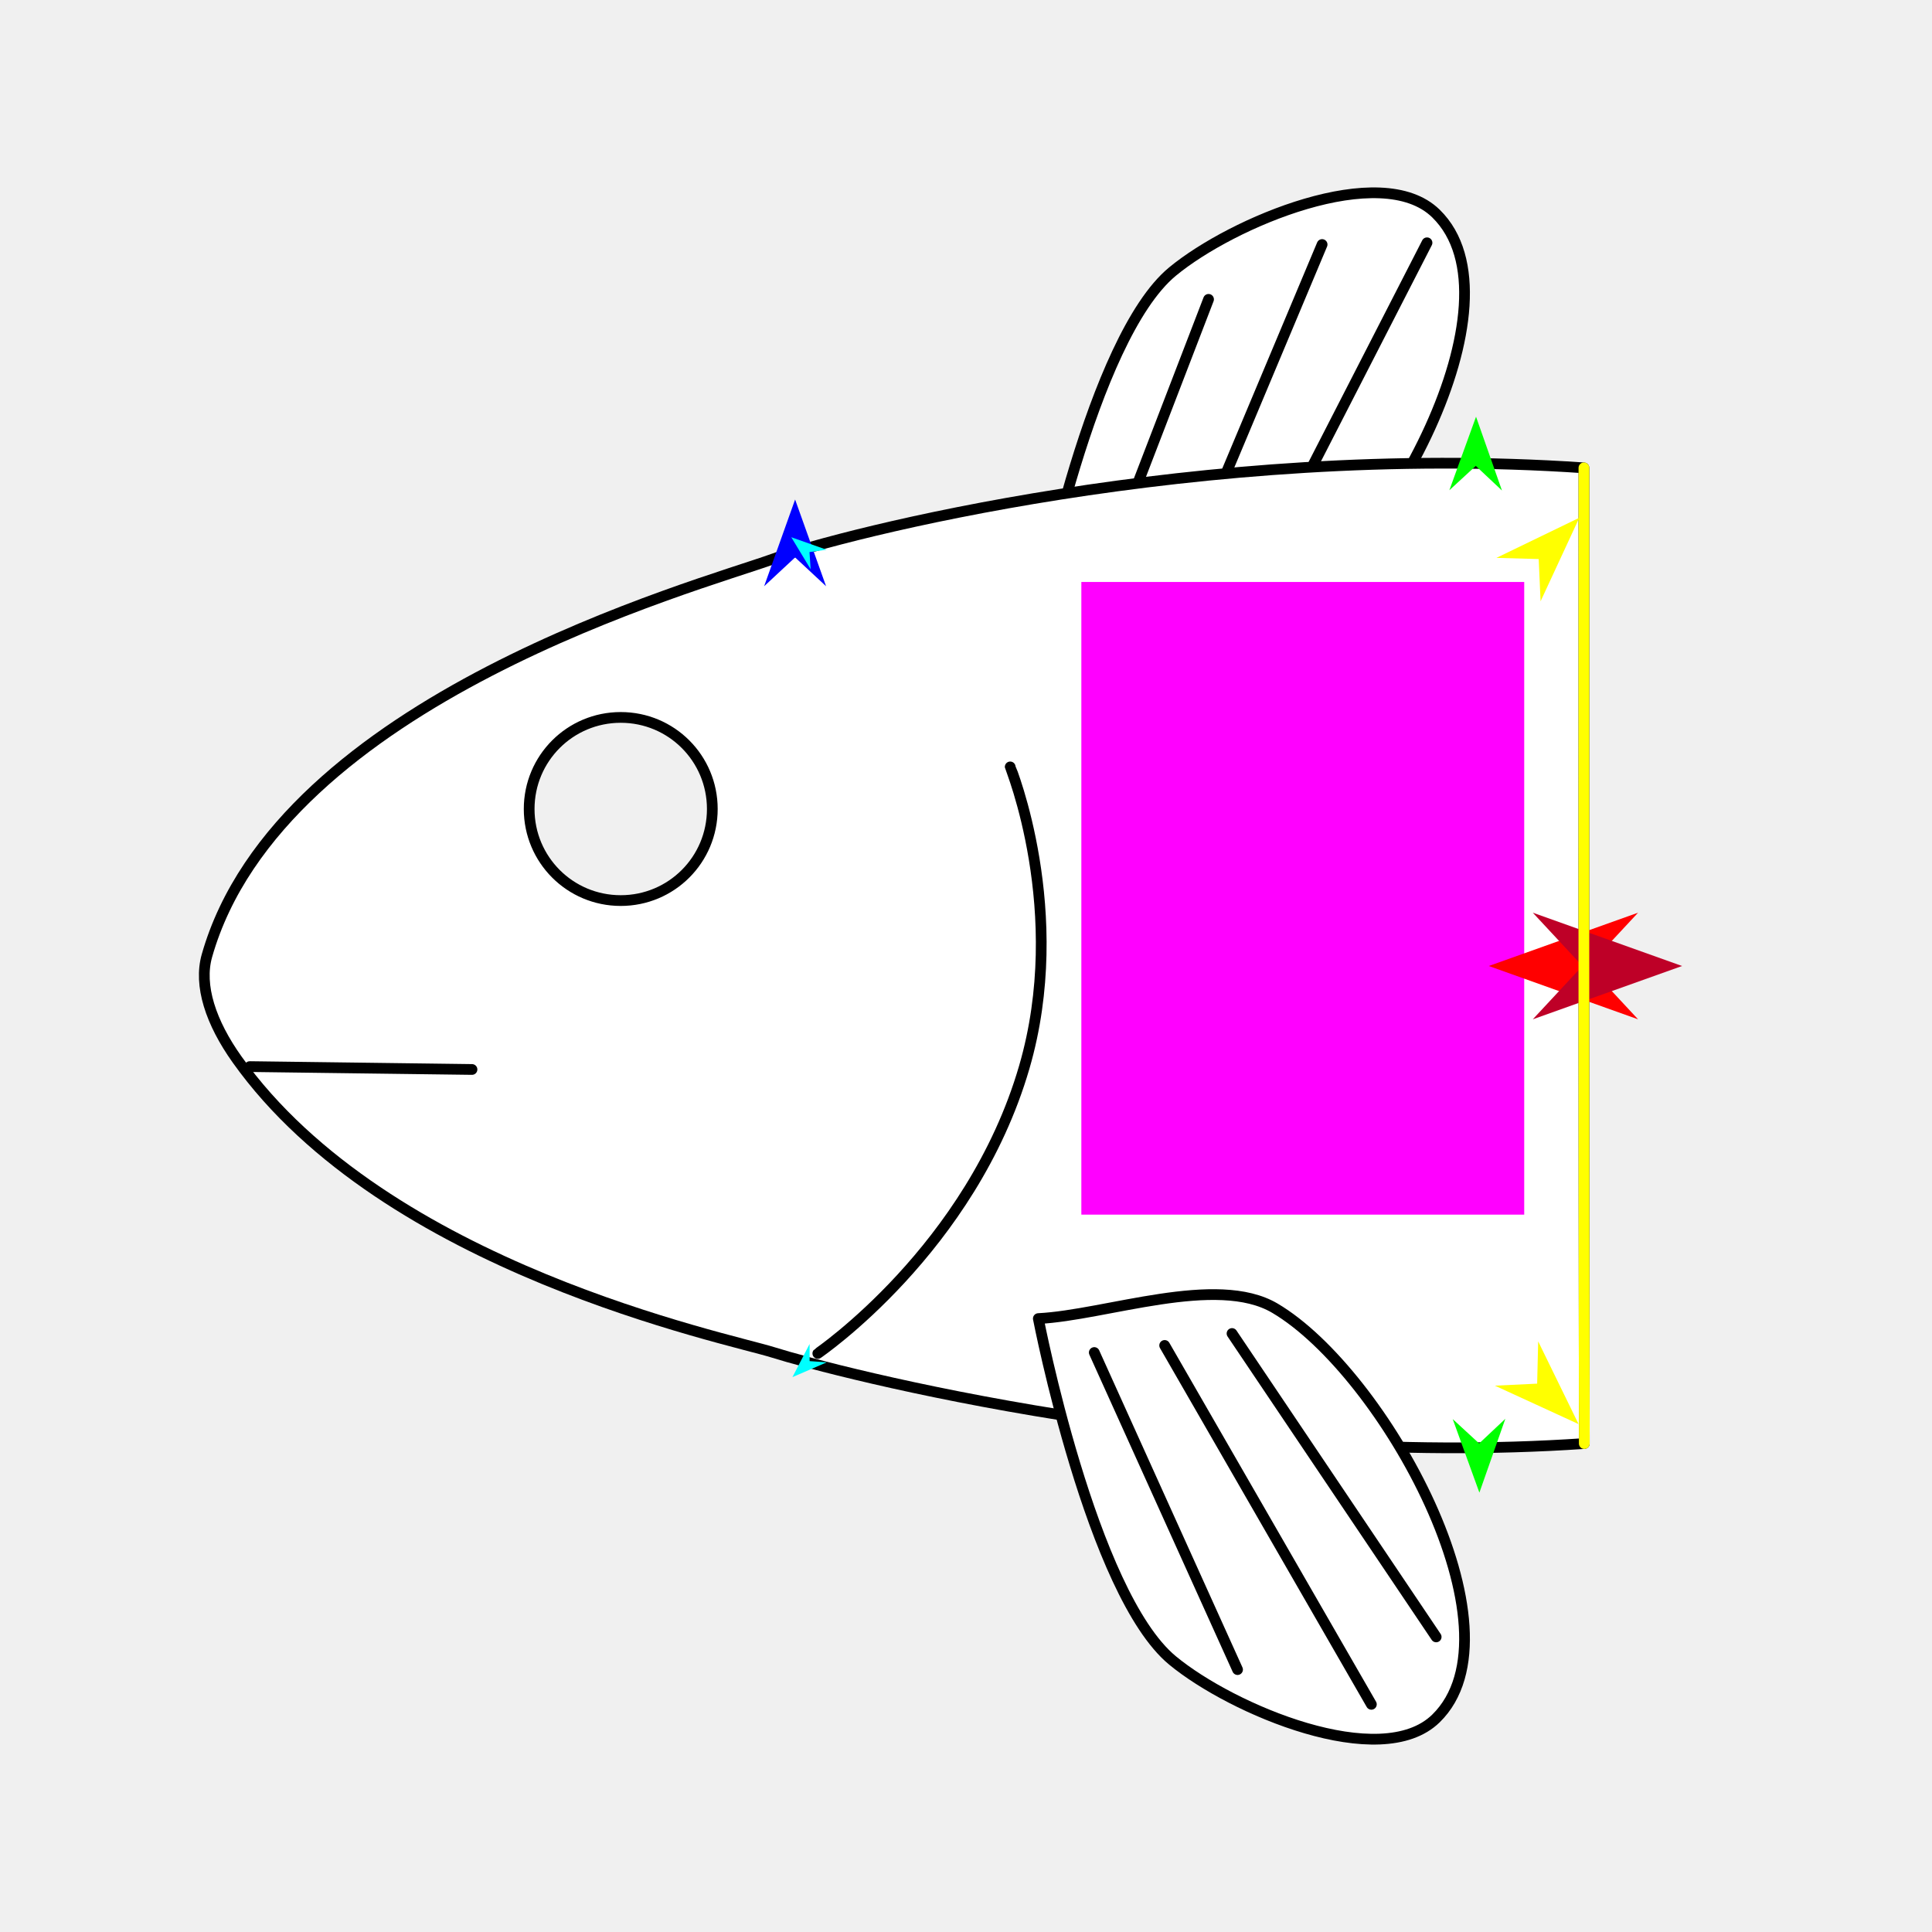
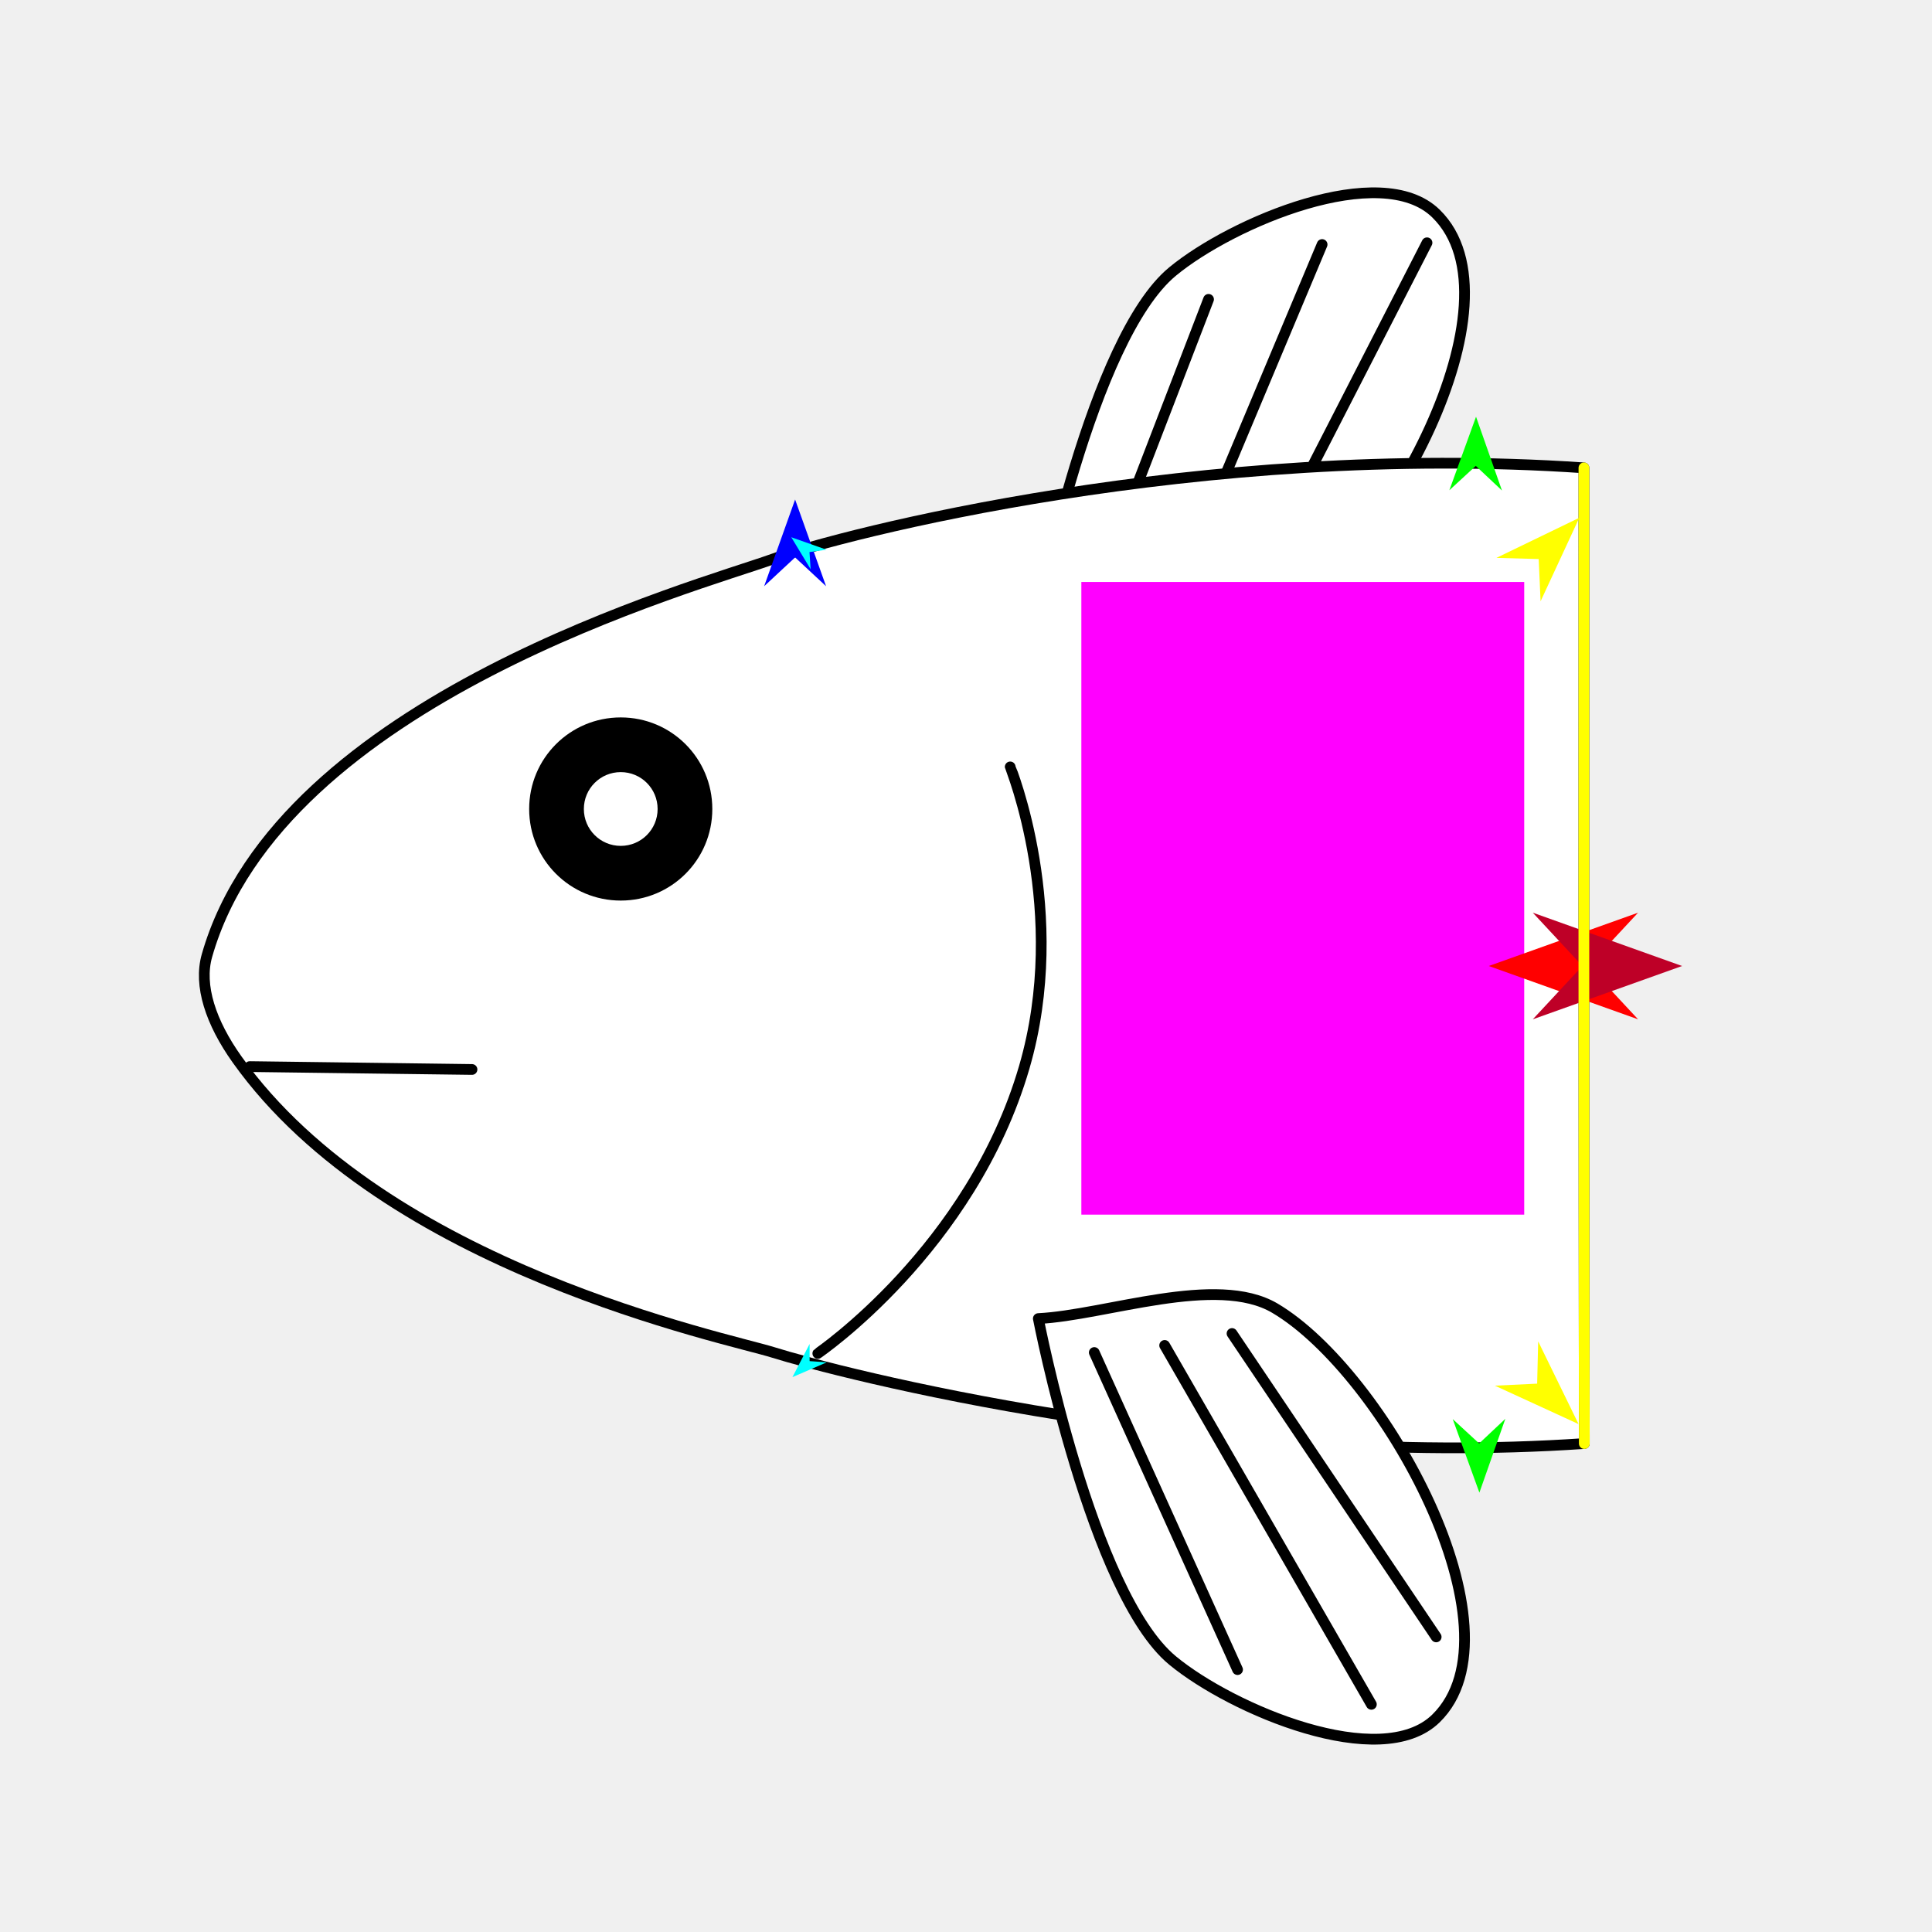
<svg xmlns="http://www.w3.org/2000/svg" version="1.1" id="Frame_0" width="720px" height="720px">
  <g id="halves">
    <g id="fish_head">
      <g id="fish_head">
        <path fill="#ffffff" fill-rule="evenodd" stroke="#000000" stroke-width="4" stroke-linecap="round" stroke-linejoin="round" d="M 436.976 101.192 C 459.164 82.867 514.567 59.466 535.143 79.582 C 568.767 112.454 515.608 208.566 475.118 232.477 C 453.364 245.323 386.442 253.863 386.954 228.605 C 386.983 227.216 406.763 126.146 436.976 101.192 Z" />
        <path fill="none" stroke="#000000" stroke-width="4" stroke-linecap="round" stroke-linejoin="round" d="M 474.757 201.726 C 493.773 164.643 512.789 127.560 531.805 90.477 M 443.565 208.180 C 459.947 169.161 476.329 130.143 492.711 91.125 M 412.372 210.330 C 425.045 177.407 437.718 144.484 450.390 111.561 " />
-         <path fill="#ffffff" fill-rule="evenodd" stroke="#000000" stroke-width="4" stroke-linecap="round" stroke-linejoin="round" d="M 590.285 174.354 C 590.241 282.109 590.228 423.481 590.424 537.968 C 450.332 547.535 311.476 511.359 288.087 503.992 C 271.045 498.624 143.853 472.779 88.370 394.858 C 78.545 381.059 73.963 367.255 77.119 356.157 C 104.331 260.454 260.450 218.312 288.087 208.321 C 313.623 199.090 447.245 164.554 590.285 174.354 M 231.332 335.617 C 212.442 335.617 197.204 320.379 197.204 301.490 C 197.204 282.600 212.442 267.362 231.332 267.362 C 250.221 267.362 265.458 282.601 265.458 301.490 C 265.458 320.379 250.221 335.617 231.332 335.617 Z" />
+         <path fill="#ffffff" fill-rule="evenodd" stroke="#000000" stroke-width="4" stroke-linecap="round" stroke-linejoin="round" d="M 590.285 174.354 C 590.241 282.109 590.228 423.481 590.424 537.968 C 450.332 547.535 311.476 511.359 288.087 503.992 C 271.045 498.624 143.853 472.779 88.370 394.858 C 78.545 381.059 73.963 367.255 77.119 356.157 C 104.331 260.454 260.450 218.312 288.087 208.321 C 313.623 199.090 447.245 164.554 590.285 174.354 Z" />
        <path fill="#ffffff" fill-rule="evenodd" stroke="none" d="M 436.976 618.808 C 459.164 637.133 514.567 660.534 535.143 640.418 C 568.767 607.546 515.608 511.434 475.118 487.523 C 453.364 474.677 412.187 490.130 386.954 491.395 C 386.954 491.395 406.763 593.854 436.976 618.808 Z" />
        <path fill="none" stroke="#000000" stroke-width="4" stroke-linecap="round" stroke-linejoin="round" d="M 381.717 397.714 C 361.971 465.505 304.787 504.368 304.779 504.379 M 376.472 285.803 C 376.473 285.815 398.538 339.966 381.717 397.714 M 386.954 491.395 C 386.954 491.395 406.763 593.854 436.976 618.808 C 459.164 637.133 514.567 660.534 535.143 640.418 C 568.767 607.546 515.608 511.434 475.118 487.523 C 453.364 474.677 412.187 490.130 386.954 491.395 " />
        <path fill="none" stroke="#000000" stroke-width="4" stroke-linecap="round" stroke-linejoin="round" d="M 459.141 496.960 C 484.500 534.649 509.858 572.339 535.217 610.028 M 434.035 501.405 C 459.713 545.988 485.391 590.570 511.069 635.153 M 407.805 504.044 C 425.604 543.432 443.403 582.821 461.201 622.209 " />
        <path fill="none" stroke="#000000" stroke-width="4" stroke-linecap="round" stroke-linejoin="round" d="M 93.077 397.486 C 120.684 397.844 148.291 398.203 175.898 398.561 " />
+         <path fill="#000000" fill-rule="evenodd" stroke="none" d="M 197.204 301.490 C 197.204 282.600 212.442 267.362 231.332 267.362 C 250.221 267.362 265.458 282.601 265.458 301.490 C 265.458 320.379 250.221 335.617 231.332 335.617 C 212.442 335.617 197.204 320.379 197.204 301.490 Z" />
+         <path fill="#ffffff" fill-rule="evenodd" stroke="none" d="M 217.587 301.490 C 217.587 293.882 223.724 287.745 231.331 287.745 C 238.939 287.745 245.076 293.882 245.076 301.490 C 245.076 309.097 238.939 315.234 231.331 315.234 C 223.724 315.234 217.587 309.097 217.587 301.490 Z" />
      </g>
      <g id="specs_2">
        <path fill="#ff00ff" fill-rule="evenodd" stroke="none" d="M 402.987 452.655 C 403.003 452.655 568.014 452.655 568.031 452.655 C 568.031 452.631 568.031 216.909 568.031 216.886 C 568.014 216.886 403.003 216.886 402.987 216.886 C 402.987 216.909 402.987 452.631 402.987 452.655 Z" />
        <path fill="#0000ff" fill-rule="evenodd" stroke="none" d="M 296.314 186.155 C 296.315 186.158 307.854 218.468 307.855 218.471 C 307.854 218.470 296.315 207.734 296.314 207.733 C 296.312 207.734 284.774 218.470 284.772 218.471 C 284.774 218.468 296.312 186.158 296.314 186.155 Z" />
        <path fill="#00ff00" fill-rule="evenodd" stroke="none" d="M 551.327 556.256 C 551.326 556.253 541.385 528.858 541.384 528.855 C 541.385 528.856 551.233 537.927 551.234 537.928 C 551.235 537.927 560.990 528.757 560.991 528.756 C 560.990 528.759 551.328 556.253 551.327 556.256 Z" />
        <path fill="#ffff00" fill-rule="evenodd" stroke="none" d="M 588.289 530.722 C 588.286 530.721 557.108 516.401 557.105 516.399 C 557.107 516.399 572.850 515.645 572.852 515.645 C 572.852 515.644 573.234 499.887 573.234 499.886 C 573.235 499.889 588.287 530.719 588.289 530.722 Z" />
        <path fill="#ffff00" fill-rule="evenodd" stroke="none" d="M 588.560 192.959 C 588.557 192.961 557.673 207.903 557.670 207.904 C 557.671 207.904 573.427 208.342 573.429 208.343 C 573.429 208.344 574.127 224.090 574.127 224.092 C 574.128 224.089 588.559 192.962 588.560 192.959 Z" />
        <path fill="#00ff00" fill-rule="evenodd" stroke="none" d="M 550.073 155.298 C 550.072 155.301 540.131 182.696 540.130 182.699 C 540.131 182.698 549.980 173.628 549.981 173.627 C 549.982 173.628 559.737 182.797 559.738 182.798 C 559.737 182.795 550.074 155.301 550.073 155.298 Z" />
        <path fill="#00ffff" fill-rule="evenodd" stroke="none" d="M 294.885 200.210 C 294.886 200.211 308.011 204.859 308.013 204.859 C 308.012 204.859 301.676 205.739 301.675 205.740 C 301.675 205.740 302.097 212.124 302.097 212.124 C 302.096 212.123 294.886 200.211 294.885 200.210 Z" />
        <path fill="#00ffff" fill-rule="evenodd" stroke="none" d="M 295.319 513.216 C 295.321 513.216 308.107 507.702 308.108 507.702 C 308.108 507.702 301.727 507.246 301.726 507.246 C 301.726 507.246 301.721 500.849 301.721 500.848 C 301.721 500.850 295.320 513.215 295.319 513.216 Z" />
        <path fill="#ff0000" fill-rule="evenodd" stroke="none" d="M 554.827 360.000 C 554.833 359.998 610.455 340.133 610.461 340.131 C 610.459 340.133 591.976 359.998 591.974 360.000 C 591.976 360.002 610.459 379.867 610.461 379.869 C 610.455 379.867 554.833 360.002 554.827 360.000 Z" />
        <path fill="#be0027" fill-rule="evenodd" stroke="none" d="M 626.859 360.000 C 626.853 359.998 571.231 340.133 571.225 340.131 C 571.227 340.133 589.710 359.998 589.712 360.000 C 589.710 360.002 571.227 379.867 571.225 379.869 C 571.231 379.867 626.853 360.002 626.859 360.000 Z" />
        <path fill="none" stroke="#ffff00" stroke-width="4" stroke-linecap="round" stroke-linejoin="round" d="M 590.285 174.354 C 590.241 282.109 590.228 423.481 590.424 537.968 " />
      </g>
    </g>
  </g>
+   <g id="combos">
+ </g>
</svg>
